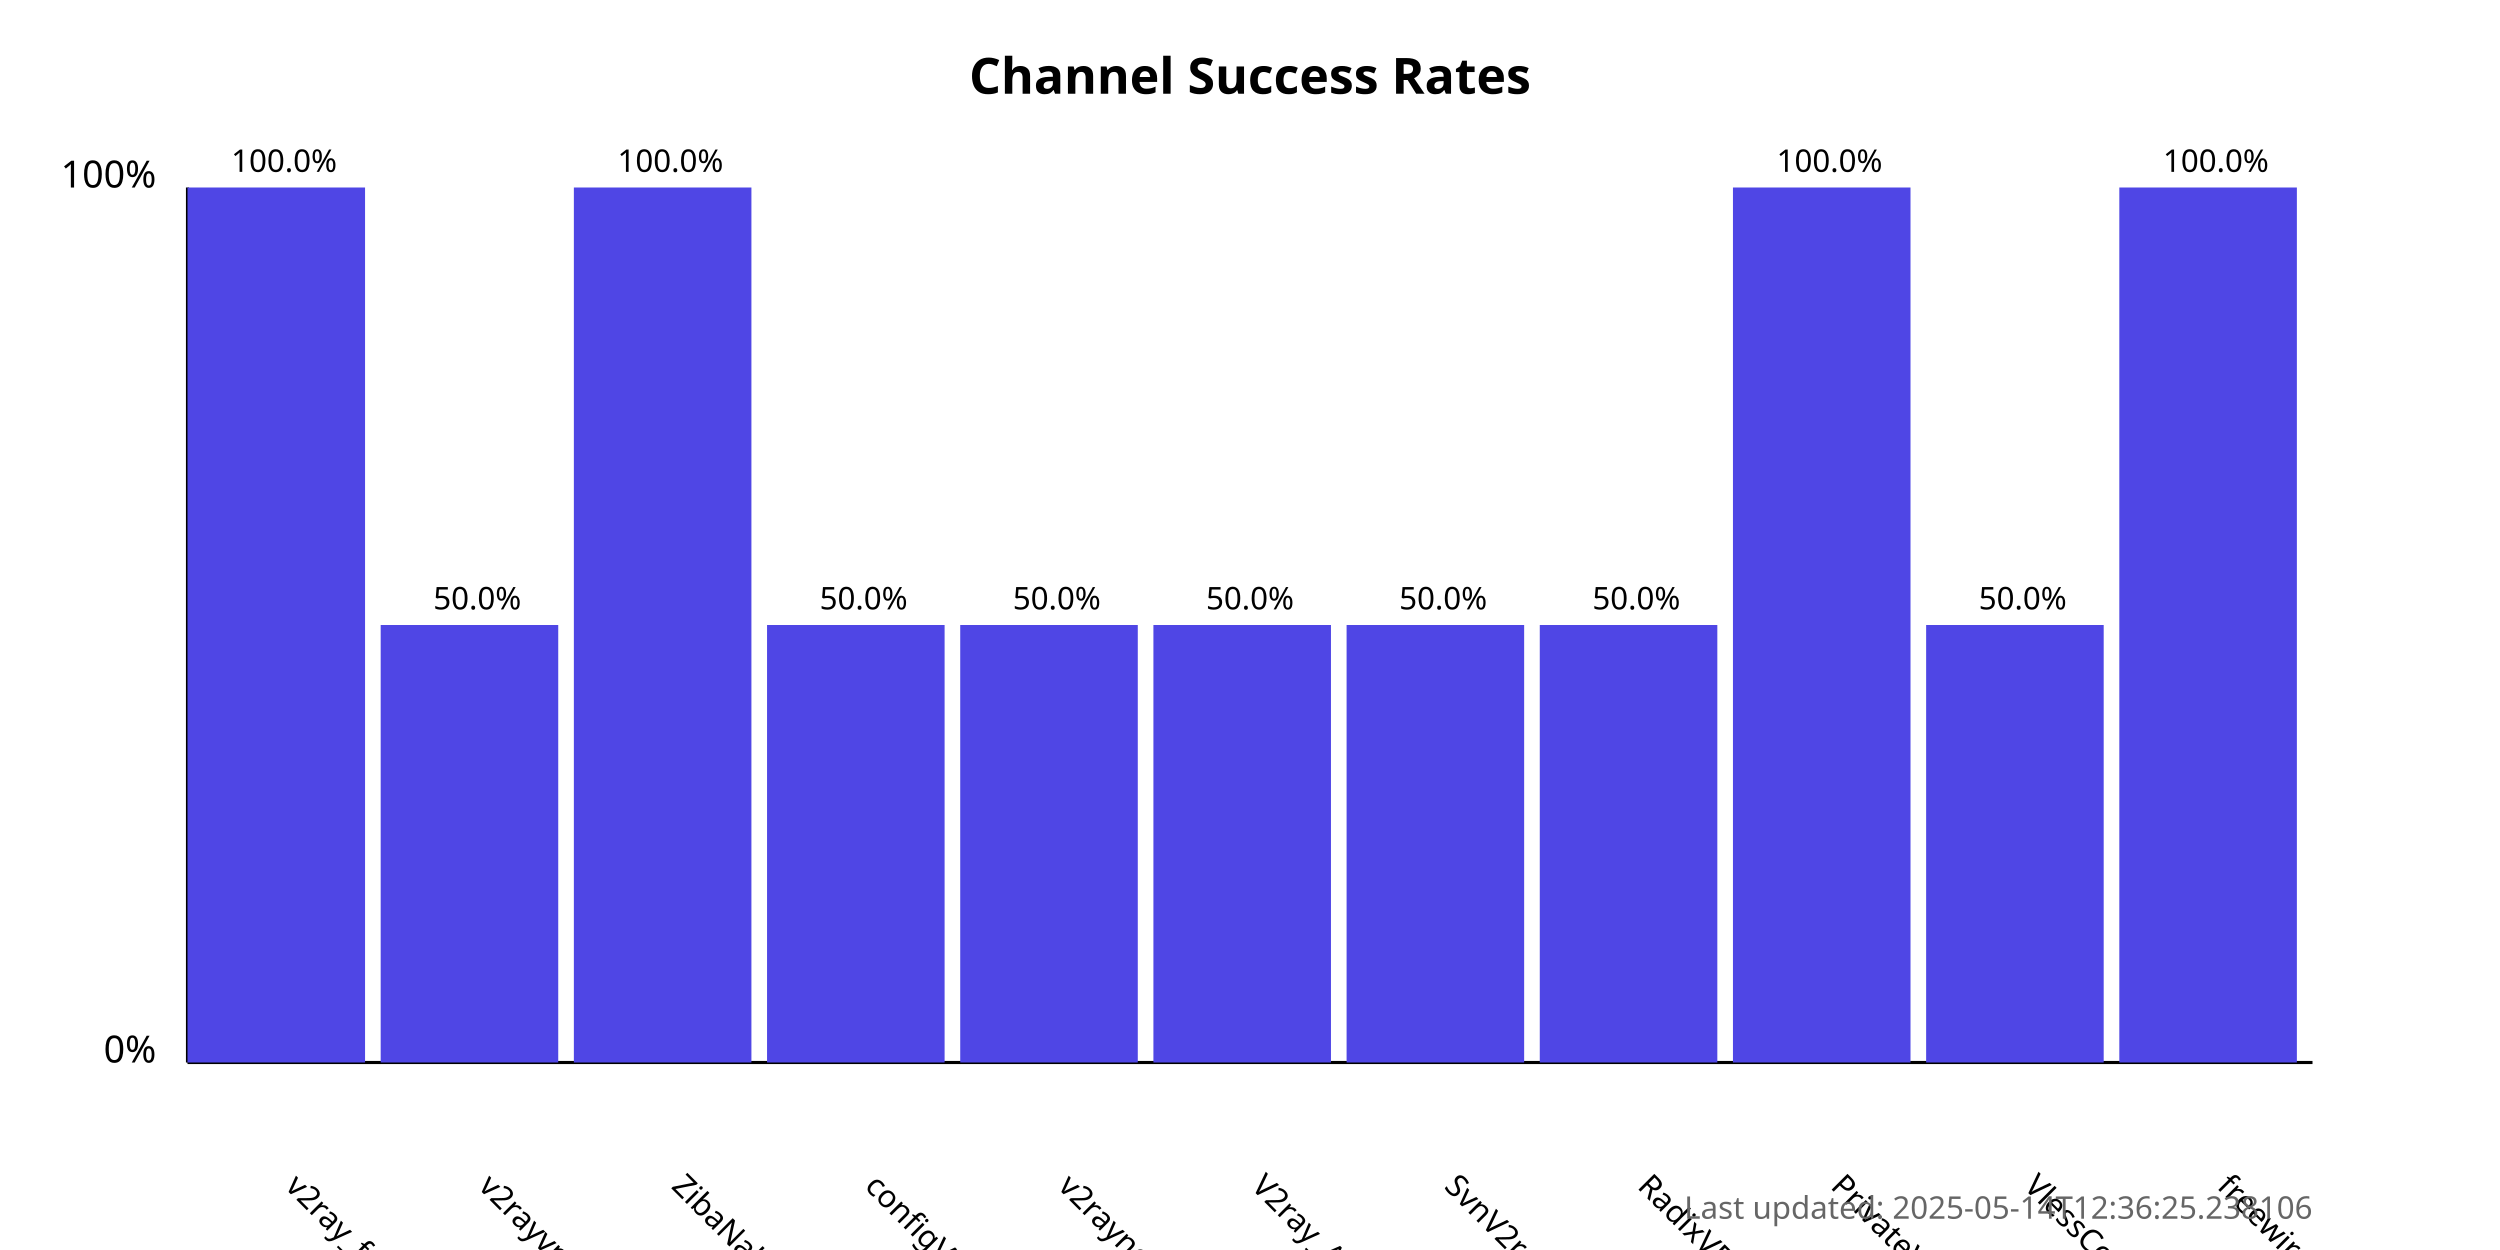
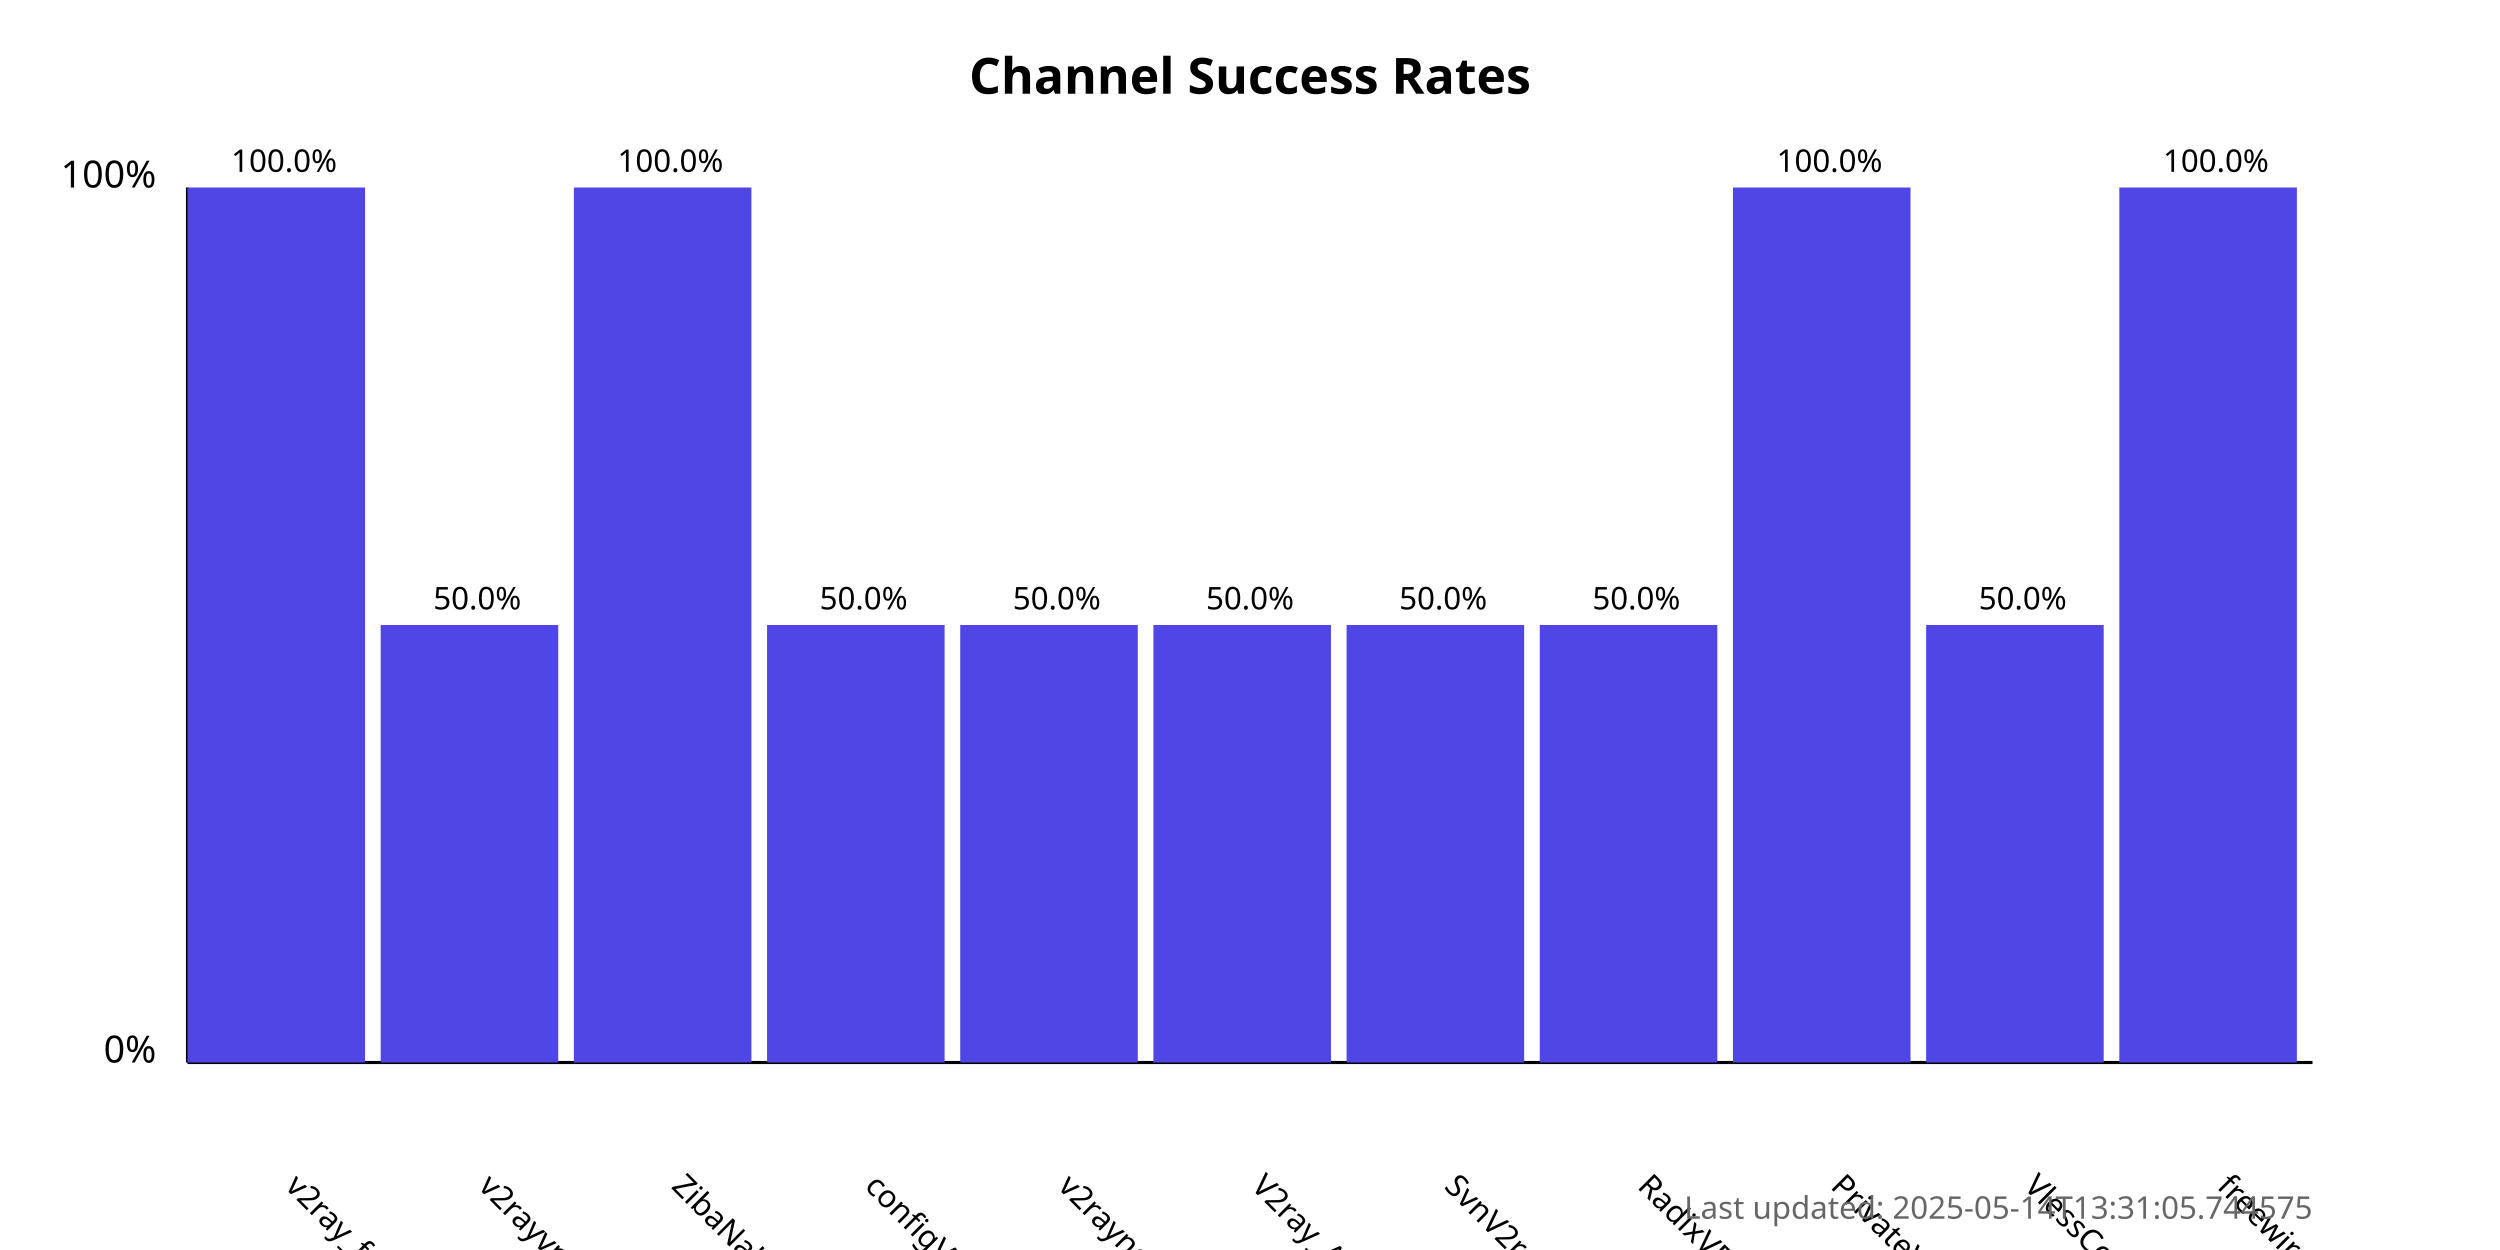
<svg xmlns="http://www.w3.org/2000/svg" width="800" height="400">
  <style>
            .chart-title { font: bold 16px sans-serif; }
            .axis-label { font: 12px sans-serif; }
            .tick-label { font: 10px sans-serif; }
            .bar { fill: #4f46e5; }
            .bar:hover { fill: #6366f1; }
            .timestamp { font: 10px sans-serif; fill: #666; }
        </style>
  <text x="400.0" y="30" text-anchor="middle" class="chart-title">
            Channel Success Rates
        </text>
  <line x1="60" y1="340" x2="60" y2="60" stroke="black" stroke-width="1" />
  <line x1="60" y1="340" x2="740" y2="340" stroke="black" stroke-width="1" />
  <text x="50" y="340" text-anchor="end" class="axis-label">0%</text>
  <text x="50" y="60" text-anchor="end" class="axis-label">100%</text>
  <g>
    <rect x="60" y="60.0" width="56.818" height="280.0" class="bar" />
    <text x="90.909" y="380" transform="rotate(45, 90.90909, 380)" text-anchor="start" class="tick-label">
                v2ray_free_conf
            </text>
    <text x="90.909" y="55.0" text-anchor="middle" class="tick-label">
                100.0%
            </text>
  </g>
  <g>
    <rect x="121.818" y="200.0" width="56.818" height="140.0" class="bar" />
    <text x="152.727" y="380" transform="rotate(45, 152.7273, 380)" text-anchor="start" class="tick-label">
                v2rayvpno
            </text>
    <text x="152.727" y="195.0" text-anchor="middle" class="tick-label">
                50.0%
            </text>
  </g>
  <g>
    <rect x="183.636" y="60.0" width="56.818" height="280.0" class="bar" />
    <text x="214.545" y="380" transform="rotate(45, 214.5455, 380)" text-anchor="start" class="tick-label">
                ZibaNabz
            </text>
    <text x="214.545" y="55.0" text-anchor="middle" class="tick-label">
                100.0%
            </text>
  </g>
  <g>
    <rect x="245.455" y="200.0" width="56.818" height="140.0" class="bar" />
    <text x="276.364" y="380" transform="rotate(45, 276.3636, 380)" text-anchor="start" class="tick-label">
                configV2rayForFree
            </text>
    <text x="276.364" y="195.0" text-anchor="middle" class="tick-label">
                50.0%
            </text>
  </g>
  <g>
    <rect x="307.273" y="200.0" width="56.818" height="140.0" class="bar" />
    <text x="338.182" y="380" transform="rotate(45, 338.1818, 380)" text-anchor="start" class="tick-label">
                v2rayngvpn
            </text>
    <text x="338.182" y="195.0" text-anchor="middle" class="tick-label">
                50.0%
            </text>
  </g>
  <g>
    <rect x="369.091" y="200.0" width="56.818" height="140.0" class="bar" />
    <text x="400.0" y="380" transform="rotate(45, 400.0, 380)" text-anchor="start" class="tick-label">
                V2ray_Alpha
            </text>
    <text x="400.0" y="195.0" text-anchor="middle" class="tick-label">
                50.0%
            </text>
  </g>
  <g>
    <rect x="430.909" y="200.0" width="56.818" height="140.0" class="bar" />
    <text x="461.818" y="380" transform="rotate(45, 461.8182, 380)" text-anchor="start" class="tick-label">
                SvnV2ray
            </text>
    <text x="461.818" y="195.0" text-anchor="middle" class="tick-label">
                50.0%
            </text>
  </g>
  <g>
    <rect x="492.727" y="200.0" width="56.818" height="140.0" class="bar" />
    <text x="523.636" y="380" transform="rotate(45, 523.6364, 380)" text-anchor="start" class="tick-label">
                RadixVPN
            </text>
    <text x="523.636" y="195.0" text-anchor="middle" class="tick-label">
                50.0%
            </text>
  </g>
  <g>
    <rect x="554.545" y="60.0" width="56.818" height="280.0" class="bar" />
    <text x="585.455" y="380" transform="rotate(45, 585.4545, 380)" text-anchor="start" class="tick-label">
                PrivateVPNs
            </text>
    <text x="585.455" y="55.0" text-anchor="middle" class="tick-label">
                100.0%
            </text>
  </g>
  <g>
    <rect x="616.364" y="200.0" width="56.818" height="140.0" class="bar" />
    <text x="647.273" y="380" transform="rotate(45, 647.2727, 380)" text-anchor="start" class="tick-label">
                VlessConfig
            </text>
    <text x="647.273" y="195.0" text-anchor="middle" class="tick-label">
                50.0%
            </text>
  </g>
  <g>
    <rect x="678.182" y="60.0" width="56.818" height="280.0" class="bar" />
    <text x="709.091" y="380" transform="rotate(45, 709.0909, 380)" text-anchor="start" class="tick-label">
                freewireguard
            </text>
    <text x="709.091" y="55.0" text-anchor="middle" class="tick-label">
                100.0%
            </text>
  </g>
  <text x="740" y="390" text-anchor="end" class="timestamp">
-             Last updated: 2025-05-14T12:36:25.238106
+             Last updated: 2025-05-14T13:31:05.744575
        </text>
</svg>
